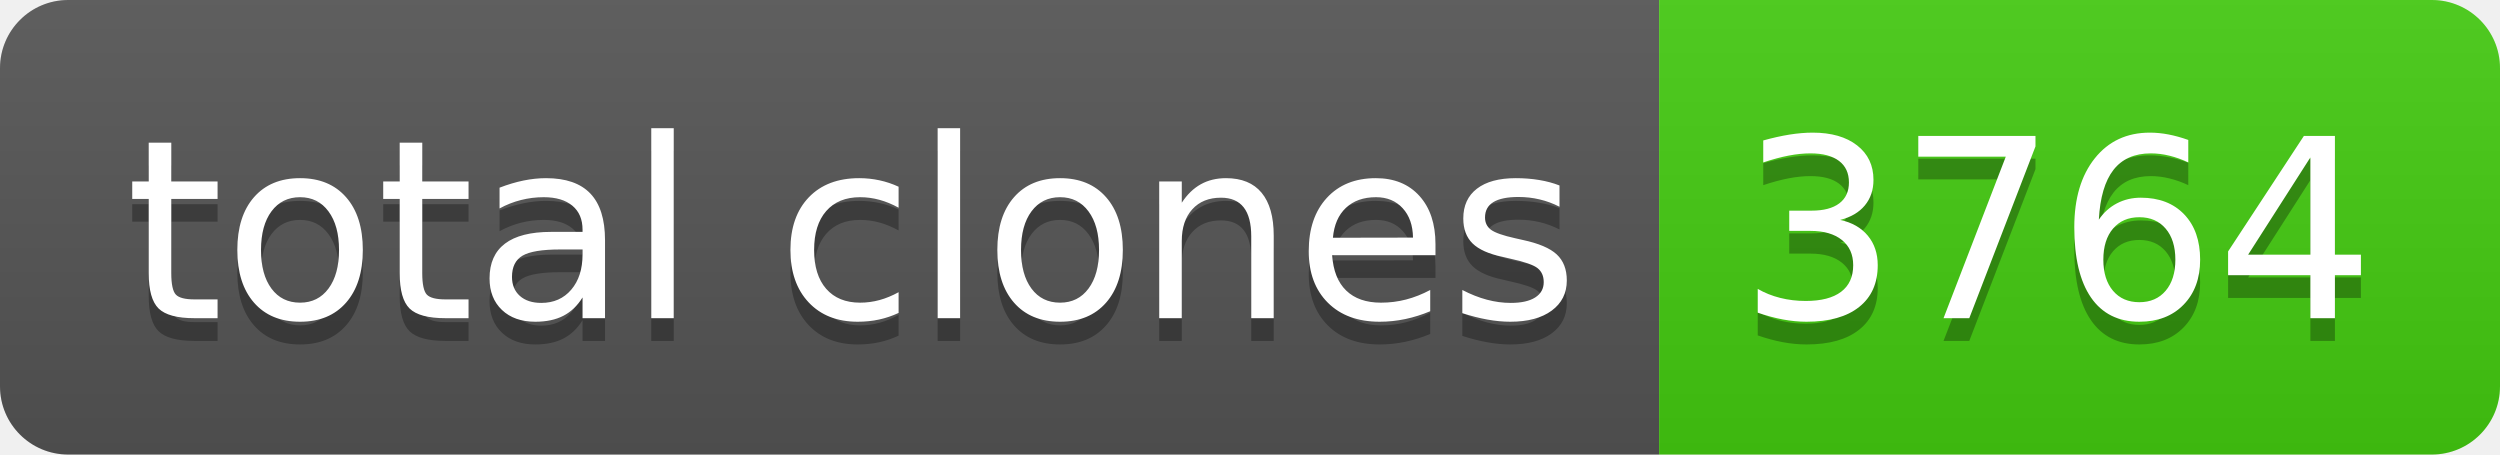
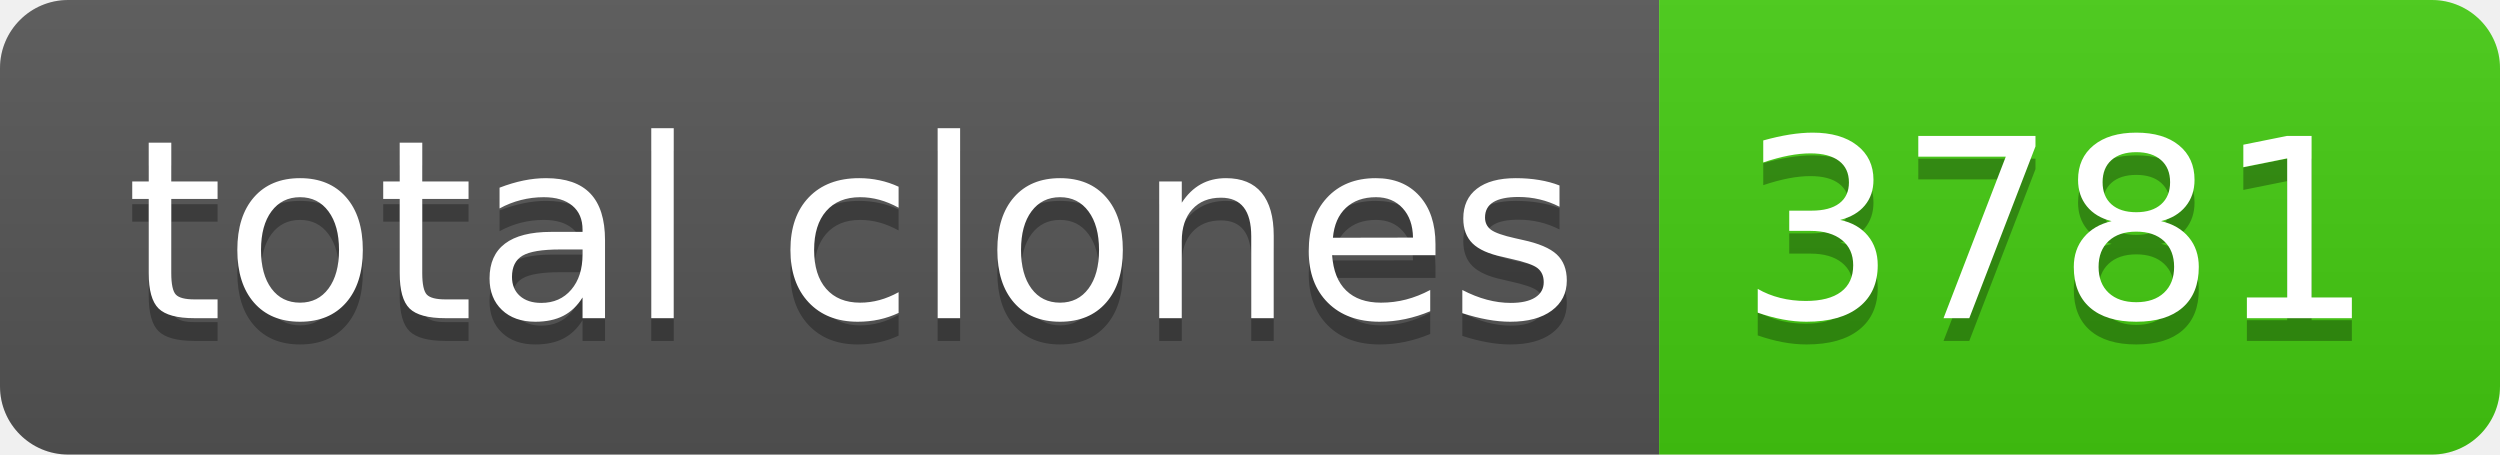
- <svg xmlns="http://www.w3.org/2000/svg" width="110" height="20" role="img" aria-label="total clones: 3764">
+ <svg xmlns="http://www.w3.org/2000/svg" width="110" height="20" role="img" aria-label="total clones: 3781">
  <linearGradient id="s" x2="0" y2="100%">
    <stop offset="0" stop-color="#bbb" stop-opacity=".1" />
    <stop offset="1" stop-opacity=".1" />
  </linearGradient>
  <clipPath id="r">
    <rect width="110" height="20" rx="3" fill="#fff" />
  </clipPath>
  <g clip-path="url(#r)">
    <rect width="73" height="20" fill="#555" />
    <rect x="73" width="37" height="20" fill="#4c1" />
    <rect width="110" height="20" fill="url(#s)" />
  </g>
  <g fill="#fff" text-anchor="middle" font-family="Verdana,Geneva,DejaVu Sans,sans-serif" text-rendering="geometricPrecision" font-size="110">
    <text aria-hidden="true" x="375" y="150" fill="#010101" fill-opacity=".3" transform="scale(.1)" textLength="630">total clones</text>
    <text x="375" y="140" transform="scale(.1)" fill="#fff" textLength="630">total clones</text>
-     <text aria-hidden="true" x="905" y="150" fill="#010101" fill-opacity=".3" transform="scale(.1)" textLength="270">3764</text>
-     <text x="905" y="140" transform="scale(.1)" fill="#fff" textLength="270">3764</text>
+     <text aria-hidden="true" x="905" y="150" fill="#010101" fill-opacity=".3" transform="scale(.1)" textLength="270">3781</text>
+     <text x="905" y="140" transform="scale(.1)" fill="#fff" textLength="270">3781</text>
  </g>
</svg>
